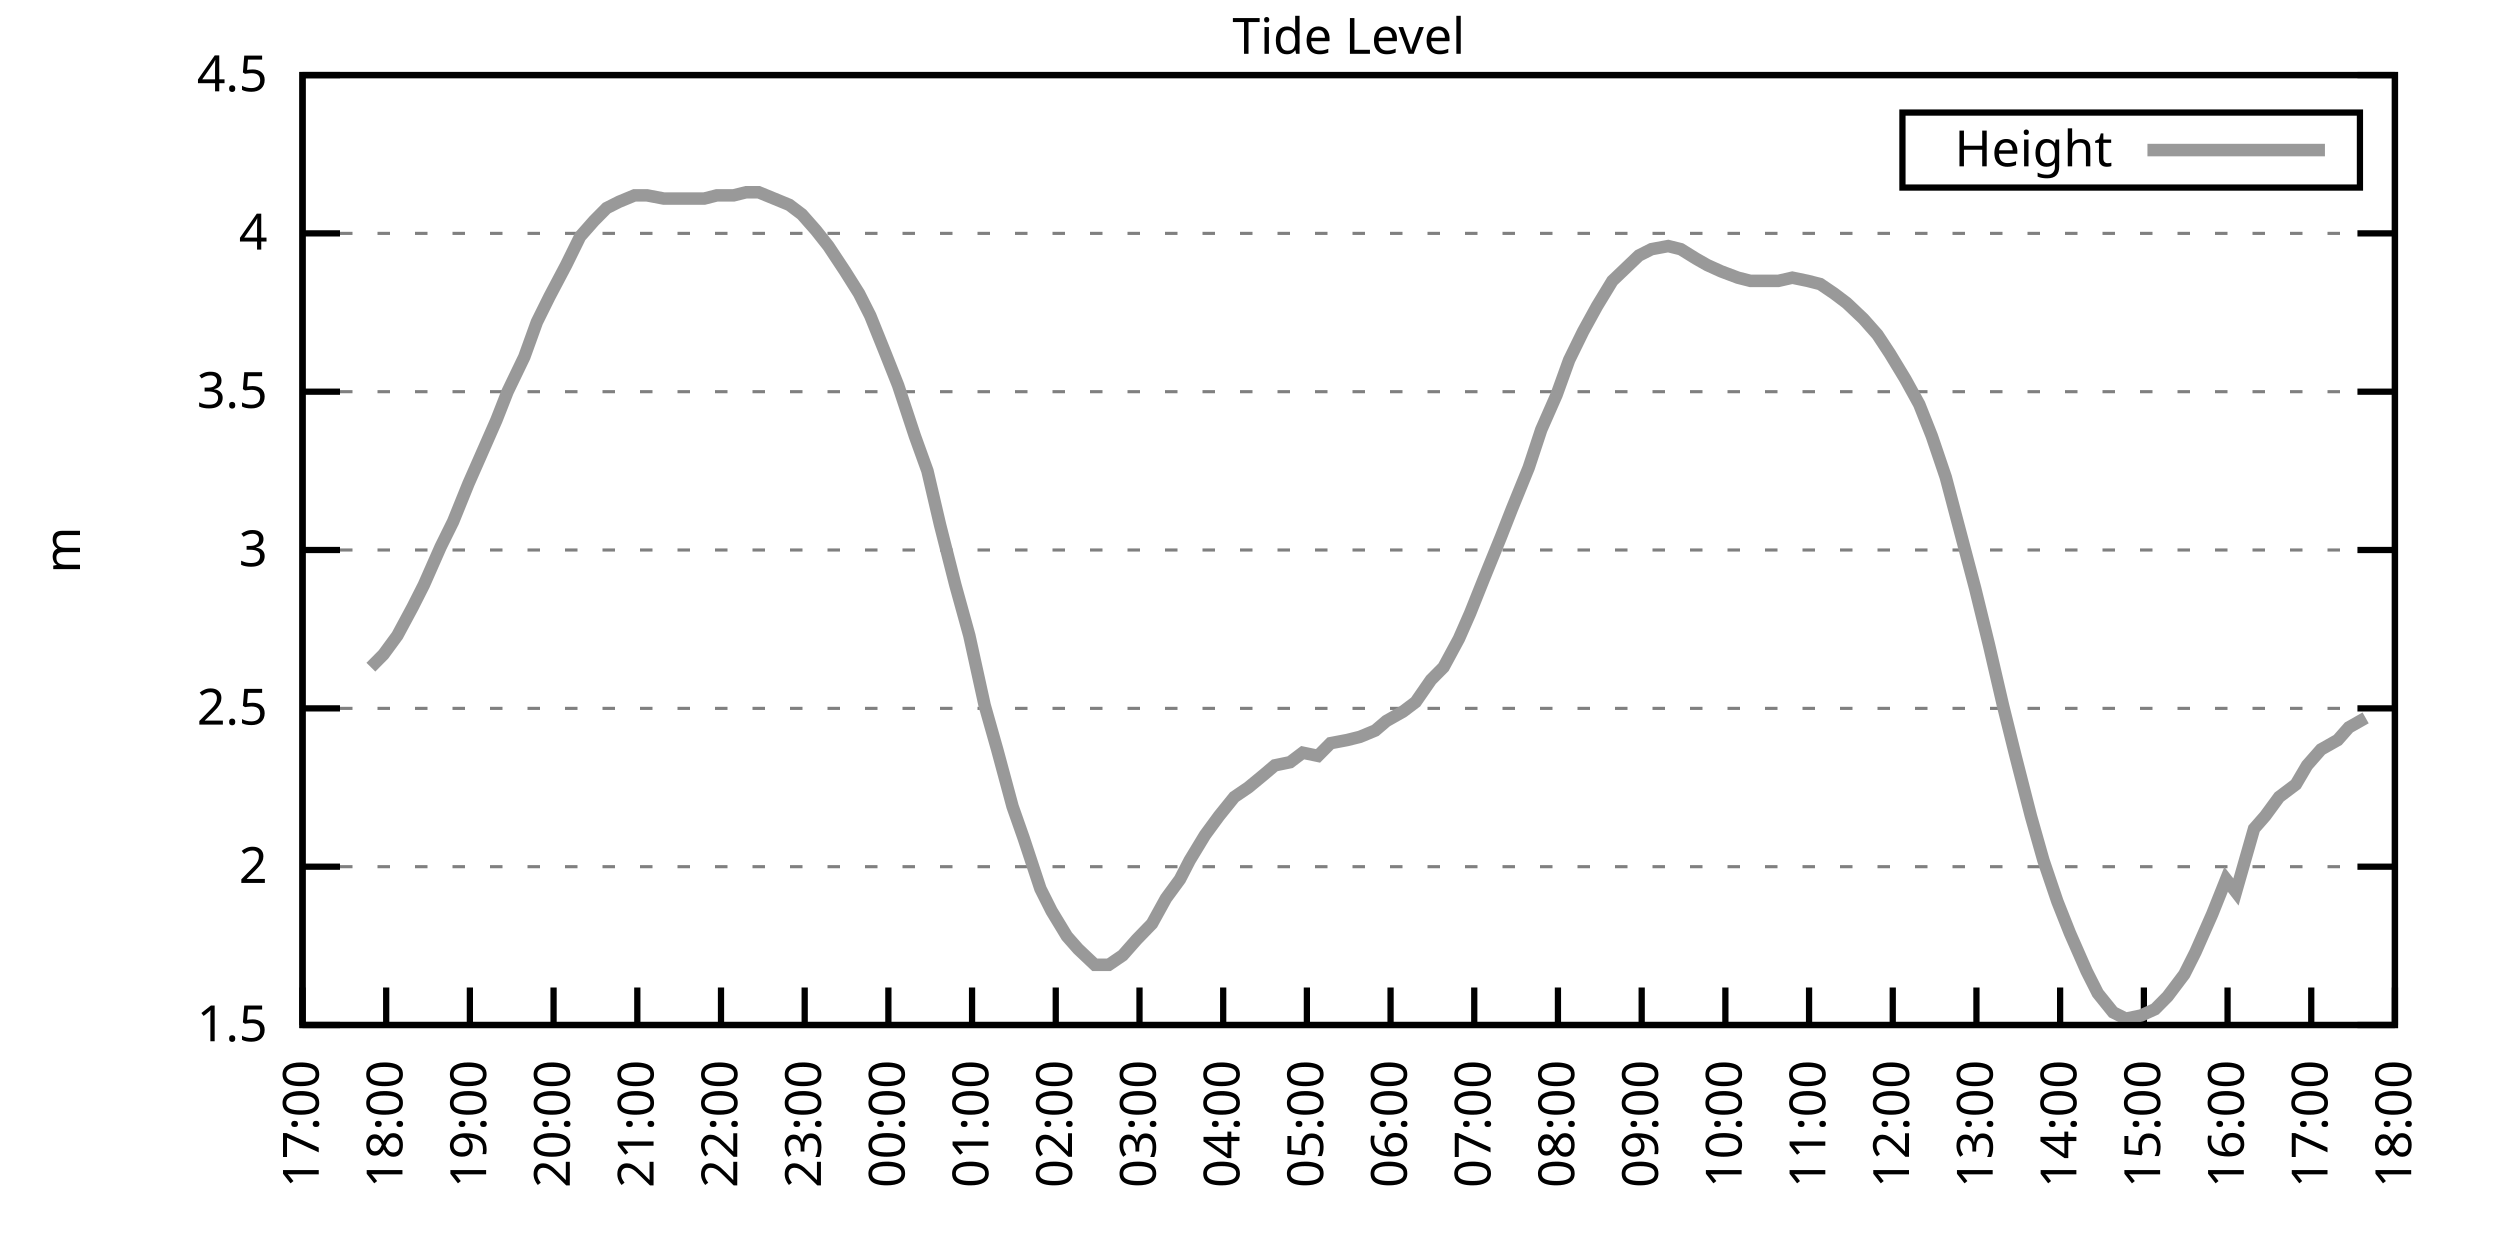
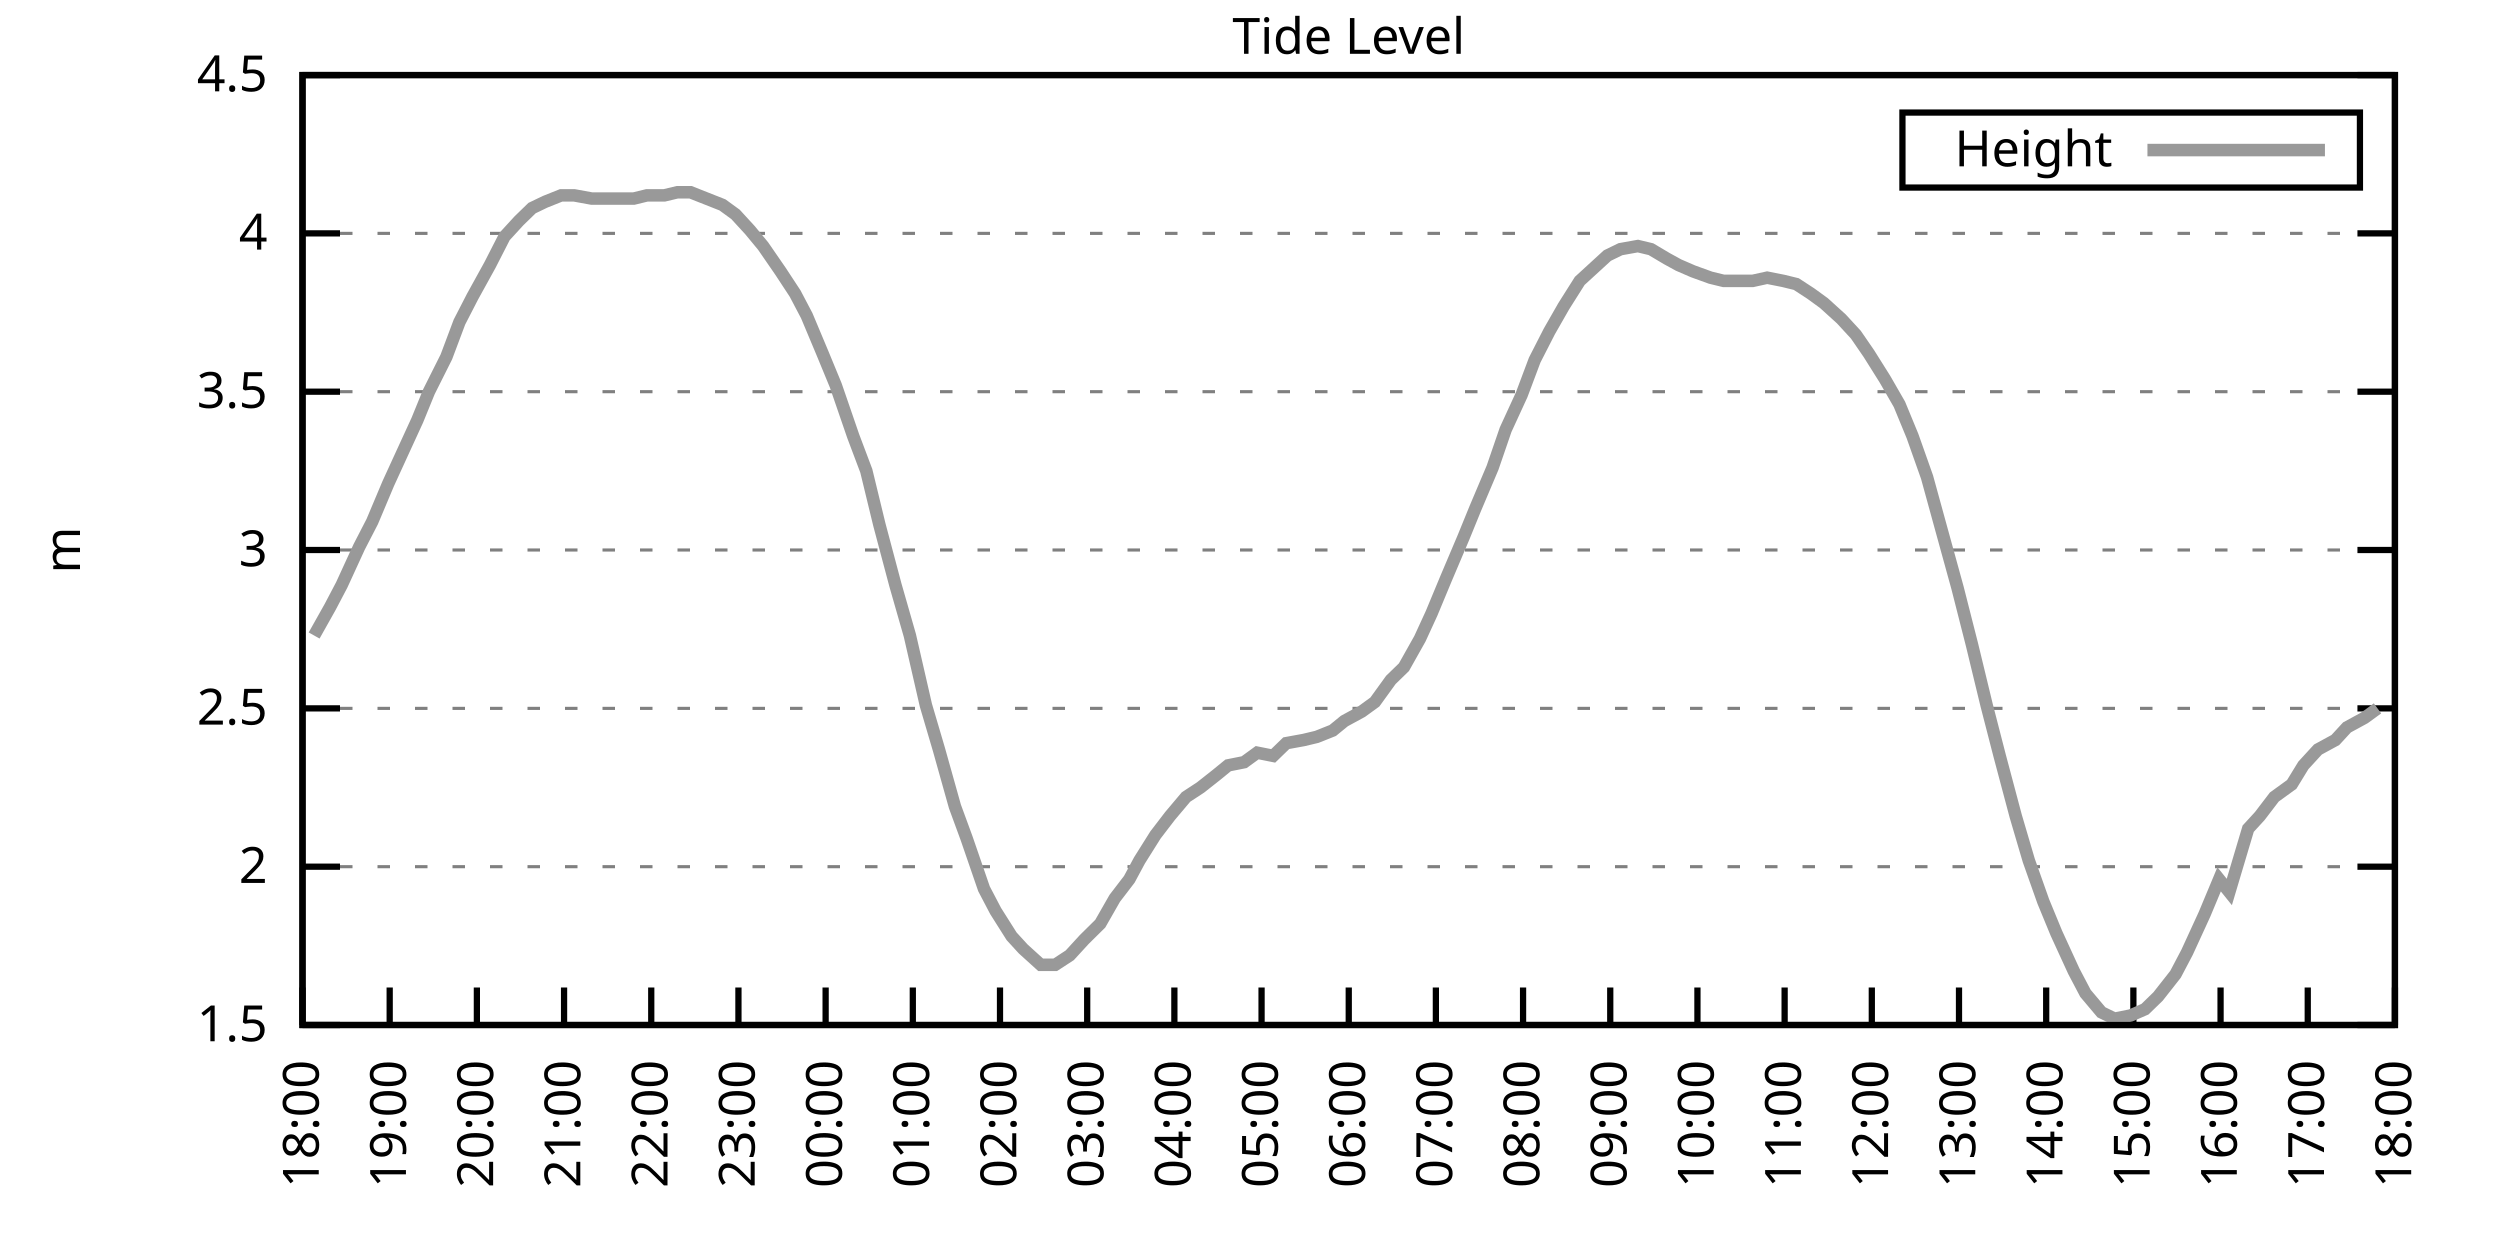
<svg xmlns="http://www.w3.org/2000/svg" xmlns:xlink="http://www.w3.org/1999/xlink" width="400" height="200" viewBox="0 0 400 200">
  <g id="gnuplot_canvas">
    <rect x="0" y="0" width="400" height="200" fill="none" />
    <defs>
      <circle id="gpDot" r="0.5" stroke-width="0.5" stroke="currentColor" />
      <path id="gpPt0" stroke-width="0.333" stroke="currentColor" d="M-1,0 h2 M0,-1 v2" />
      <path id="gpPt1" stroke-width="0.333" stroke="currentColor" d="M-1,-1 L1,1 M1,-1 L-1,1" />
      <path id="gpPt2" stroke-width="0.333" stroke="currentColor" d="M-1,0 L1,0 M0,-1 L0,1 M-1,-1 L1,1 M-1,1 L1,-1" />
      <rect id="gpPt3" stroke-width="0.333" stroke="currentColor" x="-1" y="-1" width="2" height="2" />
      <rect id="gpPt4" stroke-width="0.333" stroke="currentColor" fill="currentColor" x="-1" y="-1" width="2" height="2" />
      <circle id="gpPt5" stroke-width="0.333" stroke="currentColor" cx="0" cy="0" r="1" />
      <use xlink:href="#gpPt5" id="gpPt6" fill="currentColor" stroke="none" />
      <path id="gpPt7" stroke-width="0.333" stroke="currentColor" d="M0,-1.33 L-1.33,0.67 L1.33,0.67 z" />
      <use xlink:href="#gpPt7" id="gpPt8" fill="currentColor" stroke="none" />
      <use xlink:href="#gpPt7" id="gpPt9" stroke="currentColor" transform="rotate(180)" />
      <use xlink:href="#gpPt9" id="gpPt10" fill="currentColor" stroke="none" />
      <use xlink:href="#gpPt3" id="gpPt11" stroke="currentColor" transform="rotate(45)" />
      <use xlink:href="#gpPt11" id="gpPt12" fill="currentColor" stroke="none" />
      <path id="gpPt13" stroke-width="0.333" stroke="currentColor" d="M0,1.330 L1.265,0.411 L0.782,-1.067 L-0.782,-1.076 L-1.265,0.411 z" />
      <use xlink:href="#gpPt13" id="gpPt14" fill="currentColor" stroke="none" />
      <filter id="textbox" filterUnits="objectBoundingBox" x="0" y="0" height="1" width="1">
        <feFlood flood-color="white" flood-opacity="1" result="bgnd" />
        <feComposite in="SourceGraphic" in2="bgnd" operator="atop" />
      </filter>
      <filter id="greybox" filterUnits="objectBoundingBox" x="0" y="0" height="1" width="1">
        <feFlood flood-color="lightgrey" flood-opacity="1" result="grey" />
        <feComposite in="SourceGraphic" in2="grey" operator="atop" />
      </filter>
    </defs>
    <g fill="none" color="white" stroke="currentColor" stroke-width="1.00" stroke-linecap="butt" stroke-linejoin="miter">
</g>
    <g fill="none" color="black" stroke="currentColor" stroke-width="1.00" stroke-linecap="butt" stroke-linejoin="miter">
      <g stroke="none" shape-rendering="crispEdges">
        <polygon fill="rgb(255, 255, 255)" points="48.40,164.00 383.18,164.00 383.18,12.02 48.40,12.02 " />
      </g>
    </g>
    <g fill="none" color="black" stroke="currentColor" stroke-width="1.00" stroke-linecap="butt" stroke-linejoin="miter">
</g>
    <g fill="none" color="black" stroke="black" stroke-width="0.50" stroke-linecap="butt" stroke-linejoin="miter">
</g>
    <g fill="none" color="gray" stroke="currentColor" stroke-width="0.50" stroke-linecap="butt" stroke-linejoin="miter">
      <path stroke="gray" stroke-dasharray="2,4" class="gridline" d="M48.40,164.00 L383.19,164.00  " />
    </g>
    <g fill="none" color="gray" stroke="gray" stroke-width="1.00" stroke-linecap="butt" stroke-linejoin="miter">
</g>
    <g fill="none" color="black" stroke="currentColor" stroke-width="1.00" stroke-linecap="butt" stroke-linejoin="miter">
      <path stroke="black" d="M48.40,164.00 L54.40,164.00 M383.19,164.00 L377.19,164.00  " />
      <g transform="translate(42.80,166.60)" stroke="none" fill="black" font-family="Sans" font-size="8.00" text-anchor="end">
        <text>
          <tspan font-family="Sans"> 1.5</tspan>
        </text>
      </g>
    </g>
    <g fill="none" color="black" stroke="currentColor" stroke-width="1.00" stroke-linecap="butt" stroke-linejoin="miter">
</g>
    <g fill="none" color="black" stroke="black" stroke-width="0.50" stroke-linecap="butt" stroke-linejoin="miter">
</g>
    <g fill="none" color="gray" stroke="currentColor" stroke-width="0.50" stroke-linecap="butt" stroke-linejoin="miter">
      <path stroke="gray" stroke-dasharray="2,4" class="gridline" d="M48.40,138.67 L383.19,138.67  " />
    </g>
    <g fill="none" color="gray" stroke="gray" stroke-width="1.00" stroke-linecap="butt" stroke-linejoin="miter">
</g>
    <g fill="none" color="black" stroke="currentColor" stroke-width="1.00" stroke-linecap="butt" stroke-linejoin="miter">
      <path stroke="black" d="M48.40,138.67 L54.40,138.67 M383.19,138.67 L377.19,138.67  " />
      <g transform="translate(42.80,141.27)" stroke="none" fill="black" font-family="Sans" font-size="8.00" text-anchor="end">
        <text>
          <tspan font-family="Sans"> 2</tspan>
        </text>
      </g>
    </g>
    <g fill="none" color="black" stroke="currentColor" stroke-width="1.00" stroke-linecap="butt" stroke-linejoin="miter">
</g>
    <g fill="none" color="black" stroke="black" stroke-width="0.50" stroke-linecap="butt" stroke-linejoin="miter">
</g>
    <g fill="none" color="gray" stroke="currentColor" stroke-width="0.50" stroke-linecap="butt" stroke-linejoin="miter">
      <path stroke="gray" stroke-dasharray="2,4" class="gridline" d="M48.40,113.34 L383.19,113.34  " />
    </g>
    <g fill="none" color="gray" stroke="gray" stroke-width="1.00" stroke-linecap="butt" stroke-linejoin="miter">
</g>
    <g fill="none" color="black" stroke="currentColor" stroke-width="1.00" stroke-linecap="butt" stroke-linejoin="miter">
      <path stroke="black" d="M48.40,113.34 L54.40,113.34 M383.19,113.34 L377.19,113.34  " />
      <g transform="translate(42.80,115.94)" stroke="none" fill="black" font-family="Sans" font-size="8.00" text-anchor="end">
        <text>
          <tspan font-family="Sans"> 2.5</tspan>
        </text>
      </g>
    </g>
    <g fill="none" color="black" stroke="currentColor" stroke-width="1.00" stroke-linecap="butt" stroke-linejoin="miter">
</g>
    <g fill="none" color="black" stroke="black" stroke-width="0.50" stroke-linecap="butt" stroke-linejoin="miter">
</g>
    <g fill="none" color="gray" stroke="currentColor" stroke-width="0.50" stroke-linecap="butt" stroke-linejoin="miter">
      <path stroke="gray" stroke-dasharray="2,4" class="gridline" d="M48.40,88.00 L383.19,88.00  " />
    </g>
    <g fill="none" color="gray" stroke="gray" stroke-width="1.00" stroke-linecap="butt" stroke-linejoin="miter">
</g>
    <g fill="none" color="black" stroke="currentColor" stroke-width="1.00" stroke-linecap="butt" stroke-linejoin="miter">
      <path stroke="black" d="M48.40,88.00 L54.40,88.00 M383.19,88.00 L377.19,88.00  " />
      <g transform="translate(42.80,90.60)" stroke="none" fill="black" font-family="Sans" font-size="8.00" text-anchor="end">
        <text>
          <tspan font-family="Sans"> 3</tspan>
        </text>
      </g>
    </g>
    <g fill="none" color="black" stroke="currentColor" stroke-width="1.00" stroke-linecap="butt" stroke-linejoin="miter">
</g>
    <g fill="none" color="black" stroke="black" stroke-width="0.50" stroke-linecap="butt" stroke-linejoin="miter">
</g>
    <g fill="none" color="gray" stroke="currentColor" stroke-width="0.50" stroke-linecap="butt" stroke-linejoin="miter">
      <path stroke="gray" stroke-dasharray="2,4" class="gridline" d="M48.40,62.67 L383.19,62.67  " />
    </g>
    <g fill="none" color="gray" stroke="gray" stroke-width="1.00" stroke-linecap="butt" stroke-linejoin="miter">
</g>
    <g fill="none" color="black" stroke="currentColor" stroke-width="1.00" stroke-linecap="butt" stroke-linejoin="miter">
      <path stroke="black" d="M48.40,62.67 L54.40,62.67 M383.19,62.67 L377.19,62.67  " />
      <g transform="translate(42.80,65.27)" stroke="none" fill="black" font-family="Sans" font-size="8.00" text-anchor="end">
        <text>
          <tspan font-family="Sans"> 3.5</tspan>
        </text>
      </g>
    </g>
    <g fill="none" color="black" stroke="currentColor" stroke-width="1.00" stroke-linecap="butt" stroke-linejoin="miter">
</g>
    <g fill="none" color="black" stroke="black" stroke-width="0.50" stroke-linecap="butt" stroke-linejoin="miter">
</g>
    <g fill="none" color="gray" stroke="currentColor" stroke-width="0.50" stroke-linecap="butt" stroke-linejoin="miter">
      <path stroke="gray" stroke-dasharray="2,4" class="gridline" d="M48.40,37.34 L383.19,37.34  " />
    </g>
    <g fill="none" color="gray" stroke="gray" stroke-width="1.00" stroke-linecap="butt" stroke-linejoin="miter">
</g>
    <g fill="none" color="black" stroke="currentColor" stroke-width="1.00" stroke-linecap="butt" stroke-linejoin="miter">
      <path stroke="black" d="M48.40,37.34 L54.40,37.34 M383.19,37.34 L377.19,37.34  " />
      <g transform="translate(42.80,39.94)" stroke="none" fill="black" font-family="Sans" font-size="8.00" text-anchor="end">
        <text>
          <tspan font-family="Sans"> 4</tspan>
        </text>
      </g>
    </g>
    <g fill="none" color="black" stroke="currentColor" stroke-width="1.00" stroke-linecap="butt" stroke-linejoin="miter">
</g>
    <g fill="none" color="black" stroke="black" stroke-width="0.50" stroke-linecap="butt" stroke-linejoin="miter">
</g>
    <g fill="none" color="gray" stroke="currentColor" stroke-width="0.50" stroke-linecap="butt" stroke-linejoin="miter">
      <path stroke="gray" stroke-dasharray="2,4" class="gridline" d="M48.40,12.01 L383.19,12.01  " />
    </g>
    <g fill="none" color="gray" stroke="gray" stroke-width="1.00" stroke-linecap="butt" stroke-linejoin="miter">
</g>
    <g fill="none" color="black" stroke="currentColor" stroke-width="1.00" stroke-linecap="butt" stroke-linejoin="miter">
      <path stroke="black" d="M48.40,12.01 L54.40,12.01 M383.19,12.01 L377.19,12.01  " />
      <g transform="translate(42.80,14.61)" stroke="none" fill="black" font-family="Sans" font-size="8.00" text-anchor="end">
        <text>
          <tspan font-family="Sans"> 4.5</tspan>
        </text>
      </g>
    </g>
    <g fill="none" color="black" stroke="currentColor" stroke-width="1.00" stroke-linecap="butt" stroke-linejoin="miter">
      <path stroke="black" d="M48.40,164.00 L48.40,158.00  " />
      <g transform="translate(51.00,169.60) rotate(270.00)" stroke="none" fill="black" font-family="Sans" font-size="8.00" text-anchor="end">
        <text>
-           <tspan font-family="Sans">17:00</tspan>
-         </text>
-       </g>
-     </g>
-     <g fill="none" color="black" stroke="currentColor" stroke-width="1.00" stroke-linecap="butt" stroke-linejoin="miter">
-       <path stroke="black" d="M61.79,164.00 L61.79,158.00  " />
-       <g transform="translate(64.39,169.60) rotate(270.00)" stroke="none" fill="black" font-family="Sans" font-size="8.00" text-anchor="end">
-         <text>
          <tspan font-family="Sans">18:00</tspan>
        </text>
      </g>
    </g>
    <g fill="none" color="black" stroke="currentColor" stroke-width="1.00" stroke-linecap="butt" stroke-linejoin="miter">
-       <path stroke="black" d="M75.18,164.00 L75.18,158.00  " />
-       <g transform="translate(77.78,169.60) rotate(270.00)" stroke="none" fill="black" font-family="Sans" font-size="8.00" text-anchor="end">
+       <path stroke="black" d="M62.35,164.00 L62.35,158.00  " />
+       <g transform="translate(64.95,169.60) rotate(270.00)" stroke="none" fill="black" font-family="Sans" font-size="8.00" text-anchor="end">
        <text>
          <tspan font-family="Sans">19:00</tspan>
        </text>
      </g>
    </g>
    <g fill="none" color="black" stroke="currentColor" stroke-width="1.00" stroke-linecap="butt" stroke-linejoin="miter">
-       <path stroke="black" d="M88.57,164.00 L88.57,158.00  " />
-       <g transform="translate(91.17,169.60) rotate(270.00)" stroke="none" fill="black" font-family="Sans" font-size="8.00" text-anchor="end">
+       <path stroke="black" d="M76.30,164.00 L76.30,158.00  " />
+       <g transform="translate(78.90,169.60) rotate(270.00)" stroke="none" fill="black" font-family="Sans" font-size="8.00" text-anchor="end">
        <text>
          <tspan font-family="Sans">20:00</tspan>
        </text>
      </g>
    </g>
    <g fill="none" color="black" stroke="currentColor" stroke-width="1.00" stroke-linecap="butt" stroke-linejoin="miter">
-       <path stroke="black" d="M101.97,164.00 L101.97,158.00  " />
-       <g transform="translate(104.57,169.60) rotate(270.00)" stroke="none" fill="black" font-family="Sans" font-size="8.00" text-anchor="end">
+       <path stroke="black" d="M90.25,164.00 L90.25,158.00  " />
+       <g transform="translate(92.85,169.60) rotate(270.00)" stroke="none" fill="black" font-family="Sans" font-size="8.00" text-anchor="end">
        <text>
          <tspan font-family="Sans">21:00</tspan>
        </text>
      </g>
    </g>
    <g fill="none" color="black" stroke="currentColor" stroke-width="1.00" stroke-linecap="butt" stroke-linejoin="miter">
-       <path stroke="black" d="M115.36,164.00 L115.36,158.00  " />
-       <g transform="translate(117.96,169.60) rotate(270.00)" stroke="none" fill="black" font-family="Sans" font-size="8.00" text-anchor="end">
+       <path stroke="black" d="M104.20,164.00 L104.20,158.00  " />
+       <g transform="translate(106.80,169.60) rotate(270.00)" stroke="none" fill="black" font-family="Sans" font-size="8.00" text-anchor="end">
        <text>
          <tspan font-family="Sans">22:00</tspan>
        </text>
      </g>
    </g>
    <g fill="none" color="black" stroke="currentColor" stroke-width="1.00" stroke-linecap="butt" stroke-linejoin="miter">
-       <path stroke="black" d="M128.75,164.00 L128.75,158.00  " />
-       <g transform="translate(131.35,169.60) rotate(270.00)" stroke="none" fill="black" font-family="Sans" font-size="8.00" text-anchor="end">
+       <path stroke="black" d="M118.15,164.00 L118.15,158.00  " />
+       <g transform="translate(120.75,169.60) rotate(270.00)" stroke="none" fill="black" font-family="Sans" font-size="8.00" text-anchor="end">
        <text>
          <tspan font-family="Sans">23:00</tspan>
        </text>
      </g>
    </g>
    <g fill="none" color="black" stroke="currentColor" stroke-width="1.00" stroke-linecap="butt" stroke-linejoin="miter">
-       <path stroke="black" d="M142.14,164.00 L142.14,158.00  " />
-       <g transform="translate(144.74,169.60) rotate(270.00)" stroke="none" fill="black" font-family="Sans" font-size="8.00" text-anchor="end">
+       <path stroke="black" d="M132.10,164.00 L132.10,158.00  " />
+       <g transform="translate(134.70,169.60) rotate(270.00)" stroke="none" fill="black" font-family="Sans" font-size="8.00" text-anchor="end">
        <text>
          <tspan font-family="Sans">00:00</tspan>
        </text>
      </g>
    </g>
    <g fill="none" color="black" stroke="currentColor" stroke-width="1.00" stroke-linecap="butt" stroke-linejoin="miter">
-       <path stroke="black" d="M155.53,164.00 L155.53,158.00  " />
-       <g transform="translate(158.13,169.60) rotate(270.00)" stroke="none" fill="black" font-family="Sans" font-size="8.00" text-anchor="end">
+       <path stroke="black" d="M146.05,164.00 L146.05,158.00  " />
+       <g transform="translate(148.65,169.60) rotate(270.00)" stroke="none" fill="black" font-family="Sans" font-size="8.00" text-anchor="end">
        <text>
          <tspan font-family="Sans">01:00</tspan>
        </text>
      </g>
    </g>
    <g fill="none" color="black" stroke="currentColor" stroke-width="1.00" stroke-linecap="butt" stroke-linejoin="miter">
-       <path stroke="black" d="M168.92,164.00 L168.92,158.00  " />
-       <g transform="translate(171.52,169.60) rotate(270.00)" stroke="none" fill="black" font-family="Sans" font-size="8.00" text-anchor="end">
+       <path stroke="black" d="M160.00,164.00 L160.00,158.00  " />
+       <g transform="translate(162.60,169.60) rotate(270.00)" stroke="none" fill="black" font-family="Sans" font-size="8.00" text-anchor="end">
        <text>
          <tspan font-family="Sans">02:00</tspan>
        </text>
      </g>
    </g>
    <g fill="none" color="black" stroke="currentColor" stroke-width="1.00" stroke-linecap="butt" stroke-linejoin="miter">
-       <path stroke="black" d="M182.32,164.00 L182.32,158.00  " />
-       <g transform="translate(184.92,169.60) rotate(270.00)" stroke="none" fill="black" font-family="Sans" font-size="8.00" text-anchor="end">
+       <path stroke="black" d="M173.95,164.00 L173.95,158.00  " />
+       <g transform="translate(176.55,169.60) rotate(270.00)" stroke="none" fill="black" font-family="Sans" font-size="8.00" text-anchor="end">
        <text>
          <tspan font-family="Sans">03:00</tspan>
        </text>
      </g>
    </g>
    <g fill="none" color="black" stroke="currentColor" stroke-width="1.00" stroke-linecap="butt" stroke-linejoin="miter">
-       <path stroke="black" d="M195.71,164.00 L195.71,158.00  " />
-       <g transform="translate(198.31,169.60) rotate(270.00)" stroke="none" fill="black" font-family="Sans" font-size="8.00" text-anchor="end">
+       <path stroke="black" d="M187.90,164.00 L187.90,158.00  " />
+       <g transform="translate(190.50,169.60) rotate(270.00)" stroke="none" fill="black" font-family="Sans" font-size="8.00" text-anchor="end">
        <text>
          <tspan font-family="Sans">04:00</tspan>
        </text>
      </g>
    </g>
    <g fill="none" color="black" stroke="currentColor" stroke-width="1.00" stroke-linecap="butt" stroke-linejoin="miter">
-       <path stroke="black" d="M209.10,164.00 L209.10,158.00  " />
-       <g transform="translate(211.70,169.60) rotate(270.00)" stroke="none" fill="black" font-family="Sans" font-size="8.00" text-anchor="end">
+       <path stroke="black" d="M201.85,164.00 L201.85,158.00  " />
+       <g transform="translate(204.45,169.60) rotate(270.00)" stroke="none" fill="black" font-family="Sans" font-size="8.00" text-anchor="end">
        <text>
          <tspan font-family="Sans">05:00</tspan>
        </text>
      </g>
    </g>
    <g fill="none" color="black" stroke="currentColor" stroke-width="1.00" stroke-linecap="butt" stroke-linejoin="miter">
-       <path stroke="black" d="M222.49,164.00 L222.49,158.00  " />
-       <g transform="translate(225.09,169.60) rotate(270.00)" stroke="none" fill="black" font-family="Sans" font-size="8.00" text-anchor="end">
+       <path stroke="black" d="M215.80,164.00 L215.80,158.00  " />
+       <g transform="translate(218.40,169.60) rotate(270.00)" stroke="none" fill="black" font-family="Sans" font-size="8.00" text-anchor="end">
        <text>
          <tspan font-family="Sans">06:00</tspan>
        </text>
      </g>
    </g>
    <g fill="none" color="black" stroke="currentColor" stroke-width="1.00" stroke-linecap="butt" stroke-linejoin="miter">
-       <path stroke="black" d="M235.88,164.00 L235.88,158.00  " />
-       <g transform="translate(238.48,169.60) rotate(270.00)" stroke="none" fill="black" font-family="Sans" font-size="8.00" text-anchor="end">
+       <path stroke="black" d="M229.74,164.00 L229.74,158.00  " />
+       <g transform="translate(232.34,169.60) rotate(270.00)" stroke="none" fill="black" font-family="Sans" font-size="8.00" text-anchor="end">
        <text>
          <tspan font-family="Sans">07:00</tspan>
        </text>
      </g>
    </g>
    <g fill="none" color="black" stroke="currentColor" stroke-width="1.00" stroke-linecap="butt" stroke-linejoin="miter">
-       <path stroke="black" d="M249.27,164.00 L249.27,158.00  " />
-       <g transform="translate(251.87,169.60) rotate(270.00)" stroke="none" fill="black" font-family="Sans" font-size="8.00" text-anchor="end">
+       <path stroke="black" d="M243.69,164.00 L243.69,158.00  " />
+       <g transform="translate(246.29,169.60) rotate(270.00)" stroke="none" fill="black" font-family="Sans" font-size="8.00" text-anchor="end">
        <text>
          <tspan font-family="Sans">08:00</tspan>
        </text>
      </g>
    </g>
    <g fill="none" color="black" stroke="currentColor" stroke-width="1.00" stroke-linecap="butt" stroke-linejoin="miter">
-       <path stroke="black" d="M262.67,164.00 L262.67,158.00  " />
-       <g transform="translate(265.27,169.60) rotate(270.00)" stroke="none" fill="black" font-family="Sans" font-size="8.00" text-anchor="end">
+       <path stroke="black" d="M257.64,164.00 L257.64,158.00  " />
+       <g transform="translate(260.24,169.60) rotate(270.00)" stroke="none" fill="black" font-family="Sans" font-size="8.00" text-anchor="end">
        <text>
          <tspan font-family="Sans">09:00</tspan>
        </text>
      </g>
    </g>
    <g fill="none" color="black" stroke="currentColor" stroke-width="1.00" stroke-linecap="butt" stroke-linejoin="miter">
-       <path stroke="black" d="M276.06,164.00 L276.06,158.00  " />
-       <g transform="translate(278.66,169.60) rotate(270.00)" stroke="none" fill="black" font-family="Sans" font-size="8.00" text-anchor="end">
+       <path stroke="black" d="M271.59,164.00 L271.59,158.00  " />
+       <g transform="translate(274.19,169.60) rotate(270.00)" stroke="none" fill="black" font-family="Sans" font-size="8.00" text-anchor="end">
        <text>
          <tspan font-family="Sans">10:00</tspan>
        </text>
      </g>
    </g>
    <g fill="none" color="black" stroke="currentColor" stroke-width="1.00" stroke-linecap="butt" stroke-linejoin="miter">
-       <path stroke="black" d="M289.45,164.00 L289.45,158.00  " />
-       <g transform="translate(292.05,169.60) rotate(270.00)" stroke="none" fill="black" font-family="Sans" font-size="8.00" text-anchor="end">
+       <path stroke="black" d="M285.54,164.00 L285.54,158.00  " />
+       <g transform="translate(288.14,169.60) rotate(270.00)" stroke="none" fill="black" font-family="Sans" font-size="8.00" text-anchor="end">
        <text>
          <tspan font-family="Sans">11:00</tspan>
        </text>
      </g>
    </g>
    <g fill="none" color="black" stroke="currentColor" stroke-width="1.00" stroke-linecap="butt" stroke-linejoin="miter">
-       <path stroke="black" d="M302.84,164.00 L302.84,158.00  " />
-       <g transform="translate(305.44,169.60) rotate(270.00)" stroke="none" fill="black" font-family="Sans" font-size="8.00" text-anchor="end">
+       <path stroke="black" d="M299.49,164.00 L299.49,158.00  " />
+       <g transform="translate(302.09,169.60) rotate(270.00)" stroke="none" fill="black" font-family="Sans" font-size="8.00" text-anchor="end">
        <text>
          <tspan font-family="Sans">12:00</tspan>
        </text>
      </g>
    </g>
    <g fill="none" color="black" stroke="currentColor" stroke-width="1.00" stroke-linecap="butt" stroke-linejoin="miter">
-       <path stroke="black" d="M316.23,164.00 L316.23,158.00  " />
-       <g transform="translate(318.83,169.60) rotate(270.00)" stroke="none" fill="black" font-family="Sans" font-size="8.00" text-anchor="end">
+       <path stroke="black" d="M313.44,164.00 L313.44,158.00  " />
+       <g transform="translate(316.04,169.60) rotate(270.00)" stroke="none" fill="black" font-family="Sans" font-size="8.00" text-anchor="end">
        <text>
          <tspan font-family="Sans">13:00</tspan>
        </text>
      </g>
    </g>
    <g fill="none" color="black" stroke="currentColor" stroke-width="1.00" stroke-linecap="butt" stroke-linejoin="miter">
-       <path stroke="black" d="M329.62,164.00 L329.62,158.00  " />
-       <g transform="translate(332.22,169.60) rotate(270.00)" stroke="none" fill="black" font-family="Sans" font-size="8.00" text-anchor="end">
+       <path stroke="black" d="M327.39,164.00 L327.39,158.00  " />
+       <g transform="translate(329.99,169.60) rotate(270.00)" stroke="none" fill="black" font-family="Sans" font-size="8.00" text-anchor="end">
        <text>
          <tspan font-family="Sans">14:00</tspan>
        </text>
      </g>
    </g>
    <g fill="none" color="black" stroke="currentColor" stroke-width="1.00" stroke-linecap="butt" stroke-linejoin="miter">
-       <path stroke="black" d="M343.02,164.00 L343.02,158.00  " />
-       <g transform="translate(345.62,169.60) rotate(270.00)" stroke="none" fill="black" font-family="Sans" font-size="8.00" text-anchor="end">
+       <path stroke="black" d="M341.34,164.00 L341.34,158.00  " />
+       <g transform="translate(343.94,169.60) rotate(270.00)" stroke="none" fill="black" font-family="Sans" font-size="8.00" text-anchor="end">
        <text>
          <tspan font-family="Sans">15:00</tspan>
        </text>
      </g>
    </g>
    <g fill="none" color="black" stroke="currentColor" stroke-width="1.00" stroke-linecap="butt" stroke-linejoin="miter">
-       <path stroke="black" d="M356.41,164.00 L356.41,158.00  " />
-       <g transform="translate(359.01,169.60) rotate(270.00)" stroke="none" fill="black" font-family="Sans" font-size="8.00" text-anchor="end">
+       <path stroke="black" d="M355.29,164.00 L355.29,158.00  " />
+       <g transform="translate(357.89,169.60) rotate(270.00)" stroke="none" fill="black" font-family="Sans" font-size="8.00" text-anchor="end">
        <text>
          <tspan font-family="Sans">16:00</tspan>
        </text>
      </g>
    </g>
    <g fill="none" color="black" stroke="currentColor" stroke-width="1.00" stroke-linecap="butt" stroke-linejoin="miter">
-       <path stroke="black" d="M369.80,164.00 L369.80,158.00  " />
-       <g transform="translate(372.40,169.60) rotate(270.00)" stroke="none" fill="black" font-family="Sans" font-size="8.00" text-anchor="end">
+       <path stroke="black" d="M369.24,164.00 L369.24,158.00  " />
+       <g transform="translate(371.84,169.60) rotate(270.00)" stroke="none" fill="black" font-family="Sans" font-size="8.00" text-anchor="end">
        <text>
          <tspan font-family="Sans">17:00</tspan>
        </text>
      </g>
    </g>
    <g fill="none" color="black" stroke="currentColor" stroke-width="1.00" stroke-linecap="butt" stroke-linejoin="miter">
      <path stroke="black" d="M383.19,164.00 L383.19,158.00  " />
      <g transform="translate(385.79,169.60) rotate(270.00)" stroke="none" fill="black" font-family="Sans" font-size="8.00" text-anchor="end">
        <text>
          <tspan font-family="Sans">18:00</tspan>
        </text>
      </g>
    </g>
    <g fill="none" color="black" stroke="currentColor" stroke-width="1.00" stroke-linecap="butt" stroke-linejoin="miter">
</g>
    <g fill="none" color="black" stroke="currentColor" stroke-width="1.00" stroke-linecap="butt" stroke-linejoin="miter">
      <path stroke="black" d="M48.40,12.01 L48.40,164.00 L383.19,164.00 L383.19,12.01 L48.40,12.01 Z  " />
    </g>
    <g fill="none" color="black" stroke="currentColor" stroke-width="1.00" stroke-linecap="butt" stroke-linejoin="miter">
</g>
    <g fill="none" color="black" stroke="currentColor" stroke-width="1.00" stroke-linecap="butt" stroke-linejoin="miter">
      <path stroke="black" d="M304.39,30.01 L304.39,18.01 L377.59,18.01 L377.59,30.01 L304.39,30.01 Z  " />
    </g>
    <g id="Tide_level_plot_1">
      <g fill="none" color="white" stroke="black" stroke-width="2.00" stroke-linecap="butt" stroke-linejoin="miter">
</g>
      <g fill="none" color="black" stroke="currentColor" stroke-width="2.00" stroke-linecap="butt" stroke-linejoin="miter">
        <g transform="translate(337.99,26.61)" stroke="none" fill="black" font-family="Sans" font-size="8.00" text-anchor="end">
          <text>
            <tspan font-family="Sans">Height</tspan>
          </text>
        </g>
      </g>
      <g fill="none" color="black" stroke="currentColor" stroke-width="2.00" stroke-linecap="butt" stroke-linejoin="miter">
-         <path stroke="rgb(153, 153, 153)" d="M343.59,24.01 L371.99,24.01 M59.34,106.75 L61.35,104.72 L63.58,101.68 L66.03,97.12 L67.82,93.58 L70.50,87.50   L72.50,83.45 L74.96,77.37 L76.75,73.31 L79.42,67.23 L81.21,62.67 L83.89,57.10 L85.90,51.53 L87.91,47.47   L90.58,42.41 L92.82,37.85 L95.05,35.32 L97.06,33.29 L99.06,32.28 L101.52,31.26 L103.53,31.26 L106.21,31.77   L108.44,31.77 L110.67,31.77 L112.68,31.77 L114.69,31.26 L117.37,31.26 L119.38,30.76 L121.38,30.76 L123.84,31.77   L126.29,32.78 L128.30,34.30 L130.54,36.84 L132.54,39.37 L135.22,43.42 L137.45,46.97 L139.24,50.51 L141.69,56.59   L143.70,61.66 L146.38,69.77 L148.39,75.34 L150.40,83.95 L152.85,93.58 L155.09,101.68 L157.54,112.83 L159.55,119.92   L162.01,129.04 L163.79,134.11 L166.47,142.21 L168.25,145.76 L170.71,149.81 L172.50,151.84 L175.17,154.37 L177.41,154.37   L179.64,152.85 L181.87,150.32 L184.32,147.79 L186.56,143.73 L188.79,140.69 L190.35,137.66 L192.81,133.60 L195.04,130.56   L197.49,127.52 L199.73,126.00 L202.18,123.98 L203.97,122.46 L206.42,121.95 L208.43,120.43 L210.88,120.94 L212.89,118.91   L215.57,118.40 L217.58,117.90 L220.04,116.88 L221.82,115.36 L224.50,113.84 L226.51,112.32 L228.96,108.78 L230.97,106.75   L233.43,102.19 L235.21,98.14 L237.44,92.56 L240.12,85.98 L241.91,81.42 L244.59,74.83 L246.60,68.75 L249.05,63.18   L251.06,57.61 L253.29,53.05 L255.52,48.99 L257.98,44.94 L262.22,40.89 L264.23,39.87 L266.91,39.37 L268.92,39.87   L271.37,41.39 L273.16,42.41 L275.39,43.42 L278.07,44.43 L280.07,44.94 L282.08,44.94 L284.54,44.94 L286.77,44.43   L289.23,44.94 L291.23,45.45 L293.47,46.97 L295.48,48.49 L298.15,51.02 L300.39,53.55 L302.39,56.59 L304.85,60.65   L307.08,64.70 L309.09,69.77 L311.32,76.35 L313.33,83.95 L316.01,94.08 L318.24,103.20 L320.47,112.83 L322.48,120.94   L324.94,130.56 L326.95,137.66 L329.18,144.24 L331.19,149.31 L333.86,155.39 L335.65,158.93 L338.10,161.97 L340.11,162.99   L342.57,162.48 L344.80,161.47 L346.81,159.44 L349.49,155.89 L351.27,152.35 L353.95,146.27 L356.18,140.69 L357.75,142.72   L360.65,132.59 L362.43,130.56 L364.66,127.52 L367.34,125.50 L369.13,122.46 L371.36,119.92 L374.04,118.40 L375.82,116.38   L378.50,114.86  " />
+         <path stroke="rgb(153, 153, 153)" d="M343.59,24.01 L371.99,24.01 M50.26,101.68 L52.82,97.12 L54.68,93.58 L57.47,87.50 L59.56,83.45 L62.12,77.37   L63.98,73.31 L66.77,67.23 L68.63,62.67 L71.42,57.10 L73.51,51.53 L75.60,47.47 L78.39,42.41 L80.72,37.85   L83.04,35.32 L85.13,33.29 L87.23,32.28 L89.78,31.26 L91.88,31.26 L94.67,31.77 L96.99,31.77 L99.32,31.77   L101.41,31.77 L103.50,31.26 L106.29,31.26 L108.38,30.76 L110.48,30.76 L113.03,31.77 L115.59,32.78 L117.68,34.30   L120.01,36.84 L122.10,39.37 L124.89,43.42 L127.22,46.97 L129.08,50.51 L131.63,56.59 L133.72,61.66 L136.51,69.77   L138.61,75.34 L140.70,83.95 L143.26,93.58 L145.58,101.68 L148.14,112.83 L150.23,119.92 L152.79,129.04 L154.65,134.11   L157.44,142.21 L159.30,145.76 L161.86,149.81 L163.72,151.84 L166.51,154.37 L168.83,154.37 L171.16,152.85 L173.48,150.32   L176.04,147.79 L178.36,143.73 L180.69,140.69 L182.32,137.66 L184.87,133.60 L187.20,130.56 L189.76,127.52 L192.08,126.00   L194.64,123.98 L196.50,122.46 L199.06,121.95 L201.15,120.43 L203.71,120.94 L205.80,118.91 L208.59,118.40 L210.68,117.90   L213.24,116.88 L215.10,115.36 L217.89,113.84 L219.98,112.32 L222.54,108.78 L224.63,106.75 L227.19,102.19 L229.05,98.14   L231.37,92.56 L234.16,85.98 L236.02,81.42 L238.81,74.83 L240.90,68.75 L243.46,63.18 L245.55,57.61 L247.88,53.05   L250.20,48.99 L252.76,44.94 L257.18,40.89 L259.27,39.87 L262.06,39.37 L264.15,39.87 L266.71,41.39 L268.57,42.41   L270.90,43.42 L273.69,44.43 L275.78,44.94 L277.87,44.94 L280.43,44.94 L282.75,44.43 L285.31,44.94 L287.40,45.45   L289.73,46.97 L291.82,48.49 L294.61,51.02 L296.94,53.55 L299.03,56.59 L301.58,60.65 L303.91,64.70 L306.00,69.77   L308.33,76.35 L310.42,83.95 L313.21,94.08 L315.53,103.20 L317.86,112.83 L319.95,120.94 L322.51,130.56 L324.60,137.66   L326.93,144.24 L329.02,149.31 L331.81,155.39 L333.67,158.93 L336.23,161.97 L338.32,162.99 L340.88,162.48 L343.20,161.47   L345.29,159.44 L348.08,155.89 L349.94,152.35 L352.73,146.27 L355.06,140.69 L356.69,142.72 L359.71,132.59 L361.57,130.56   L363.89,127.52 L366.68,125.50 L368.54,122.46 L370.87,119.92 L373.66,118.40 L375.52,116.38 L378.31,114.86 L380.40,113.34    " />
      </g>
    </g>
    <g fill="none" color="black" stroke="currentColor" stroke-width="2.00" stroke-linecap="butt" stroke-linejoin="miter">
</g>
    <g fill="none" color="black" stroke="black" stroke-width="1.00" stroke-linecap="butt" stroke-linejoin="miter">
</g>
    <g fill="none" color="black" stroke="currentColor" stroke-width="1.00" stroke-linecap="butt" stroke-linejoin="miter">
      <path stroke="black" d="M48.40,12.01 L48.40,164.00 L383.19,164.00 L383.19,12.01 L48.40,12.01 Z  " />
      <g transform="translate(12.80,88.01) rotate(270.00)" stroke="none" fill="black" font-family="Sans" font-size="8.00" text-anchor="middle">
        <text>
          <tspan font-family="Sans">m</tspan>
        </text>
      </g>
    </g>
    <g fill="none" color="black" stroke="currentColor" stroke-width="1.00" stroke-linecap="butt" stroke-linejoin="miter">
</g>
    <g fill="none" color="black" stroke="currentColor" stroke-width="1.00" stroke-linecap="butt" stroke-linejoin="miter">
      <g transform="translate(215.79,8.61)" stroke="none" fill="black" font-family="Sans" font-size="8.00" text-anchor="middle">
        <text>
          <tspan font-family="Sans">Tide Level</tspan>
        </text>
      </g>
    </g>
    <g fill="none" color="black" stroke="currentColor" stroke-width="1.00" stroke-linecap="butt" stroke-linejoin="miter">
</g>
  </g>
</svg>
